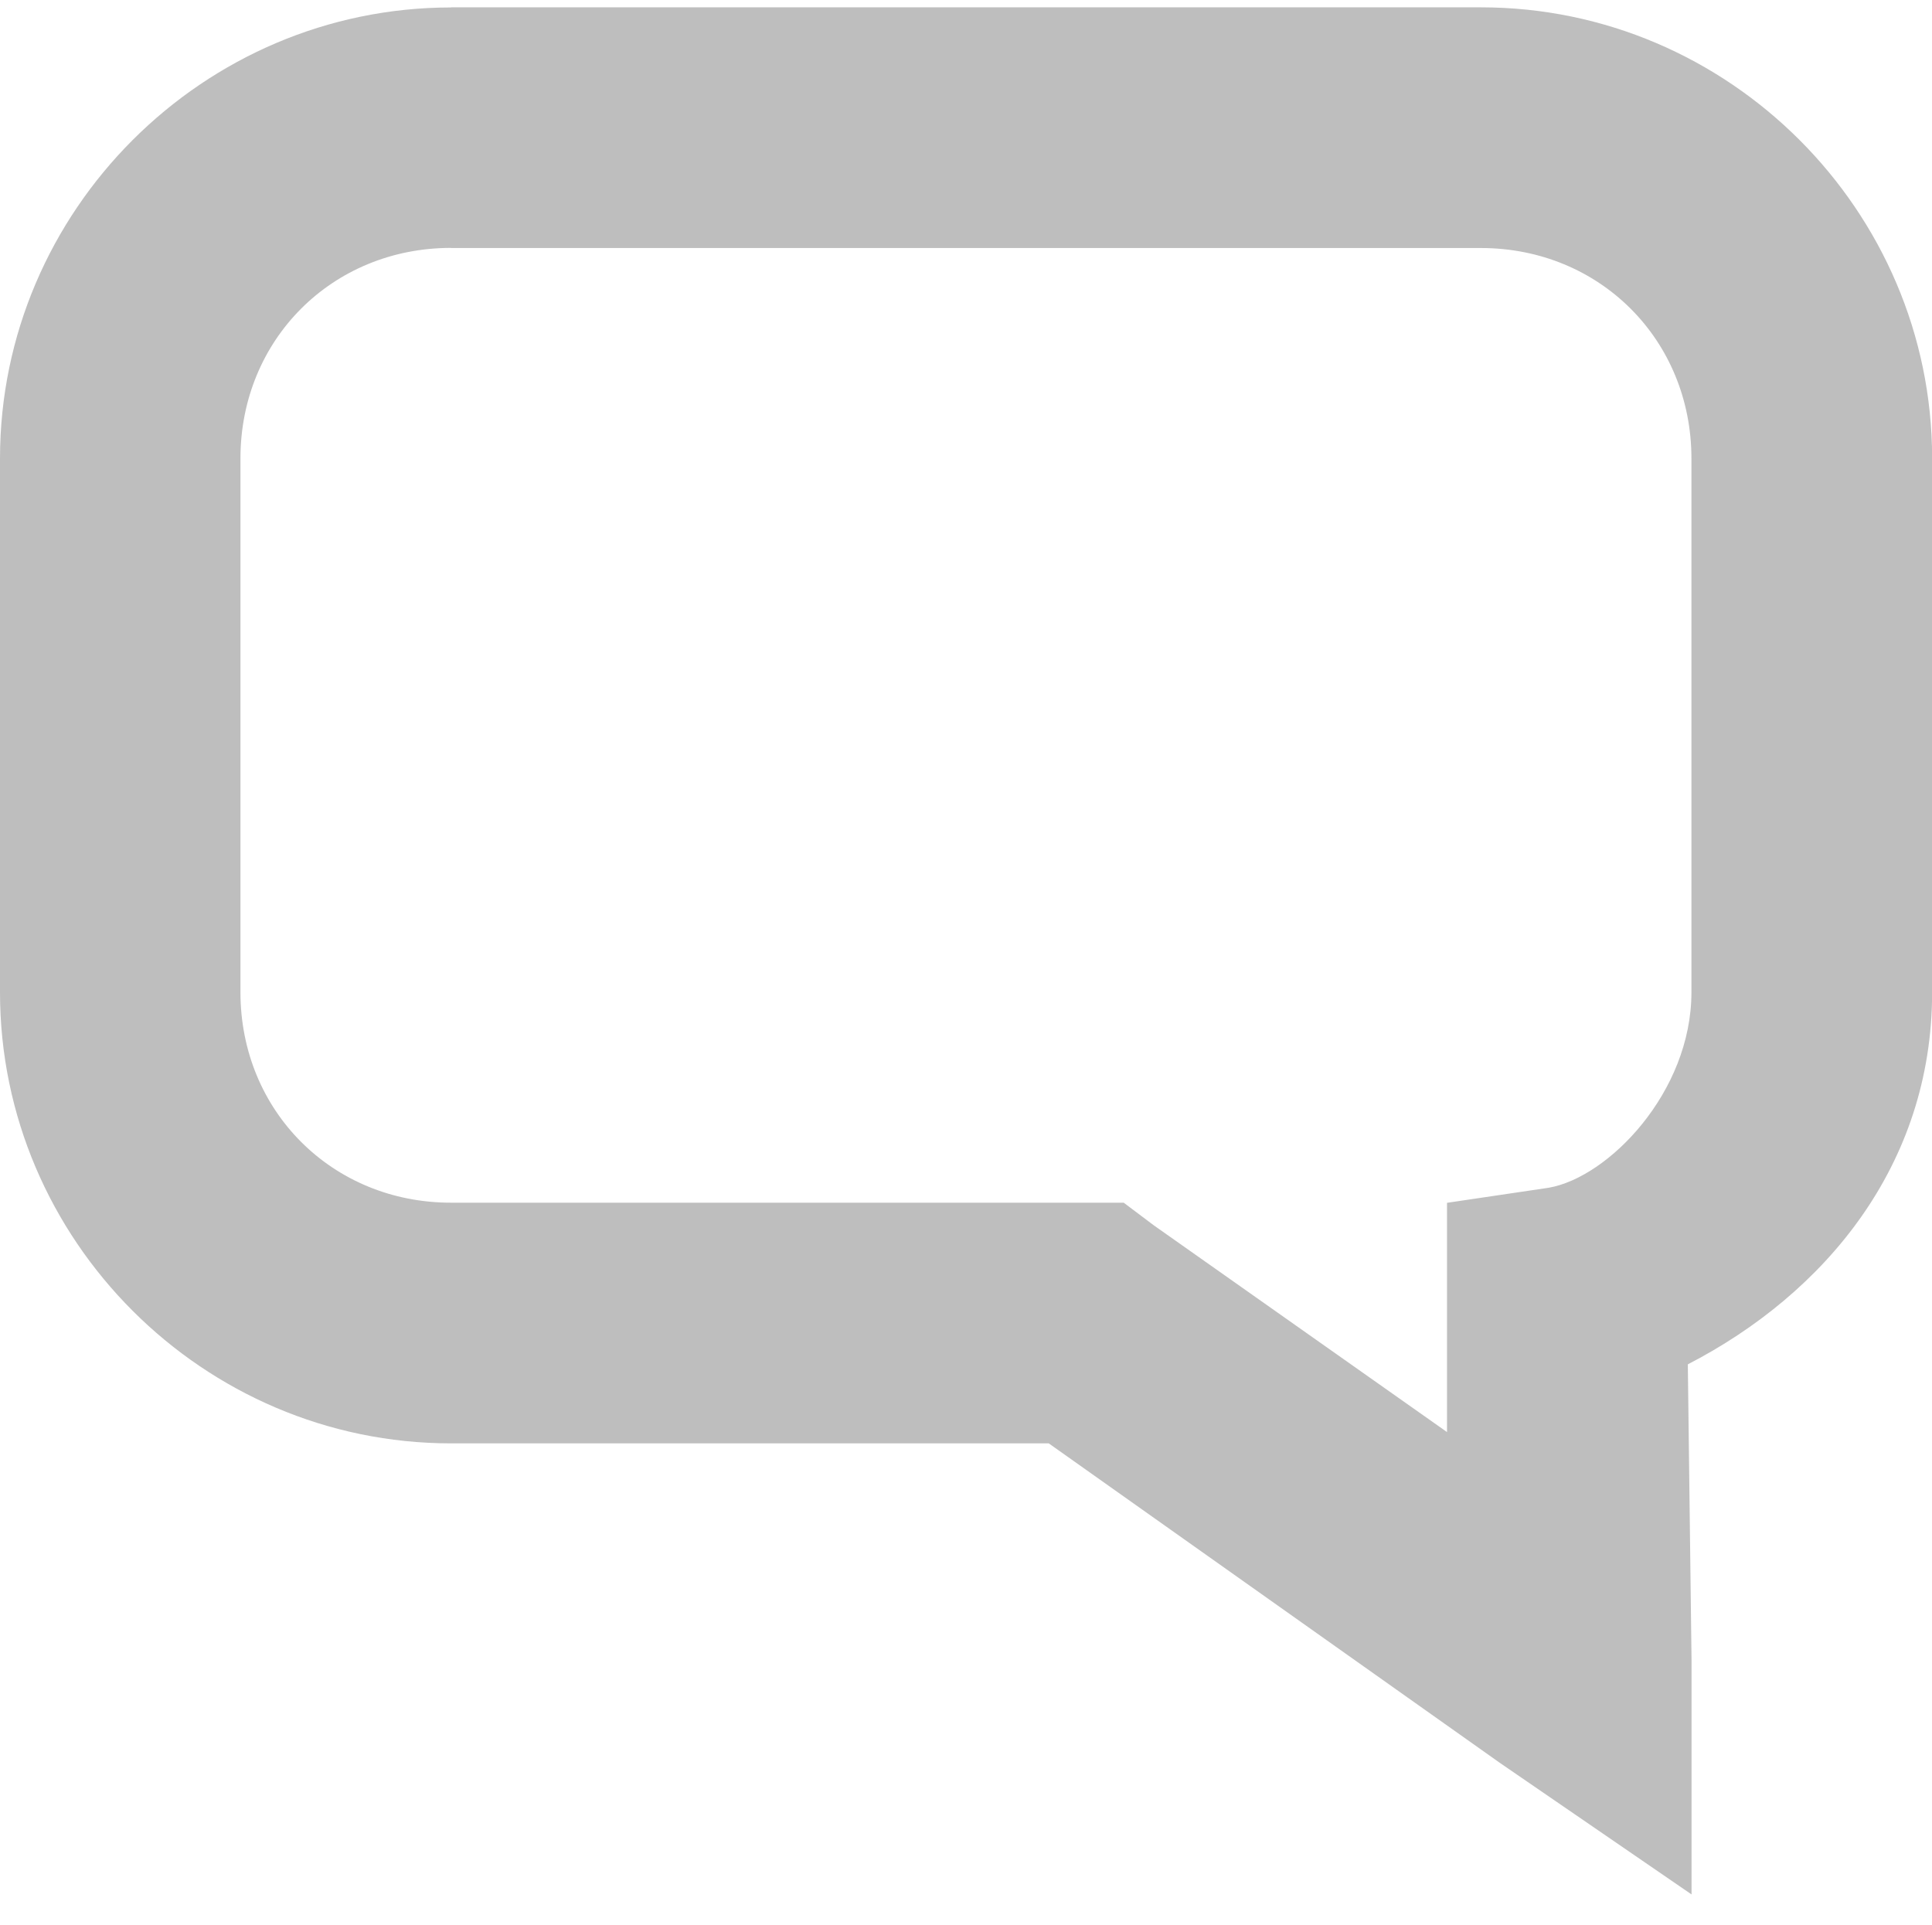
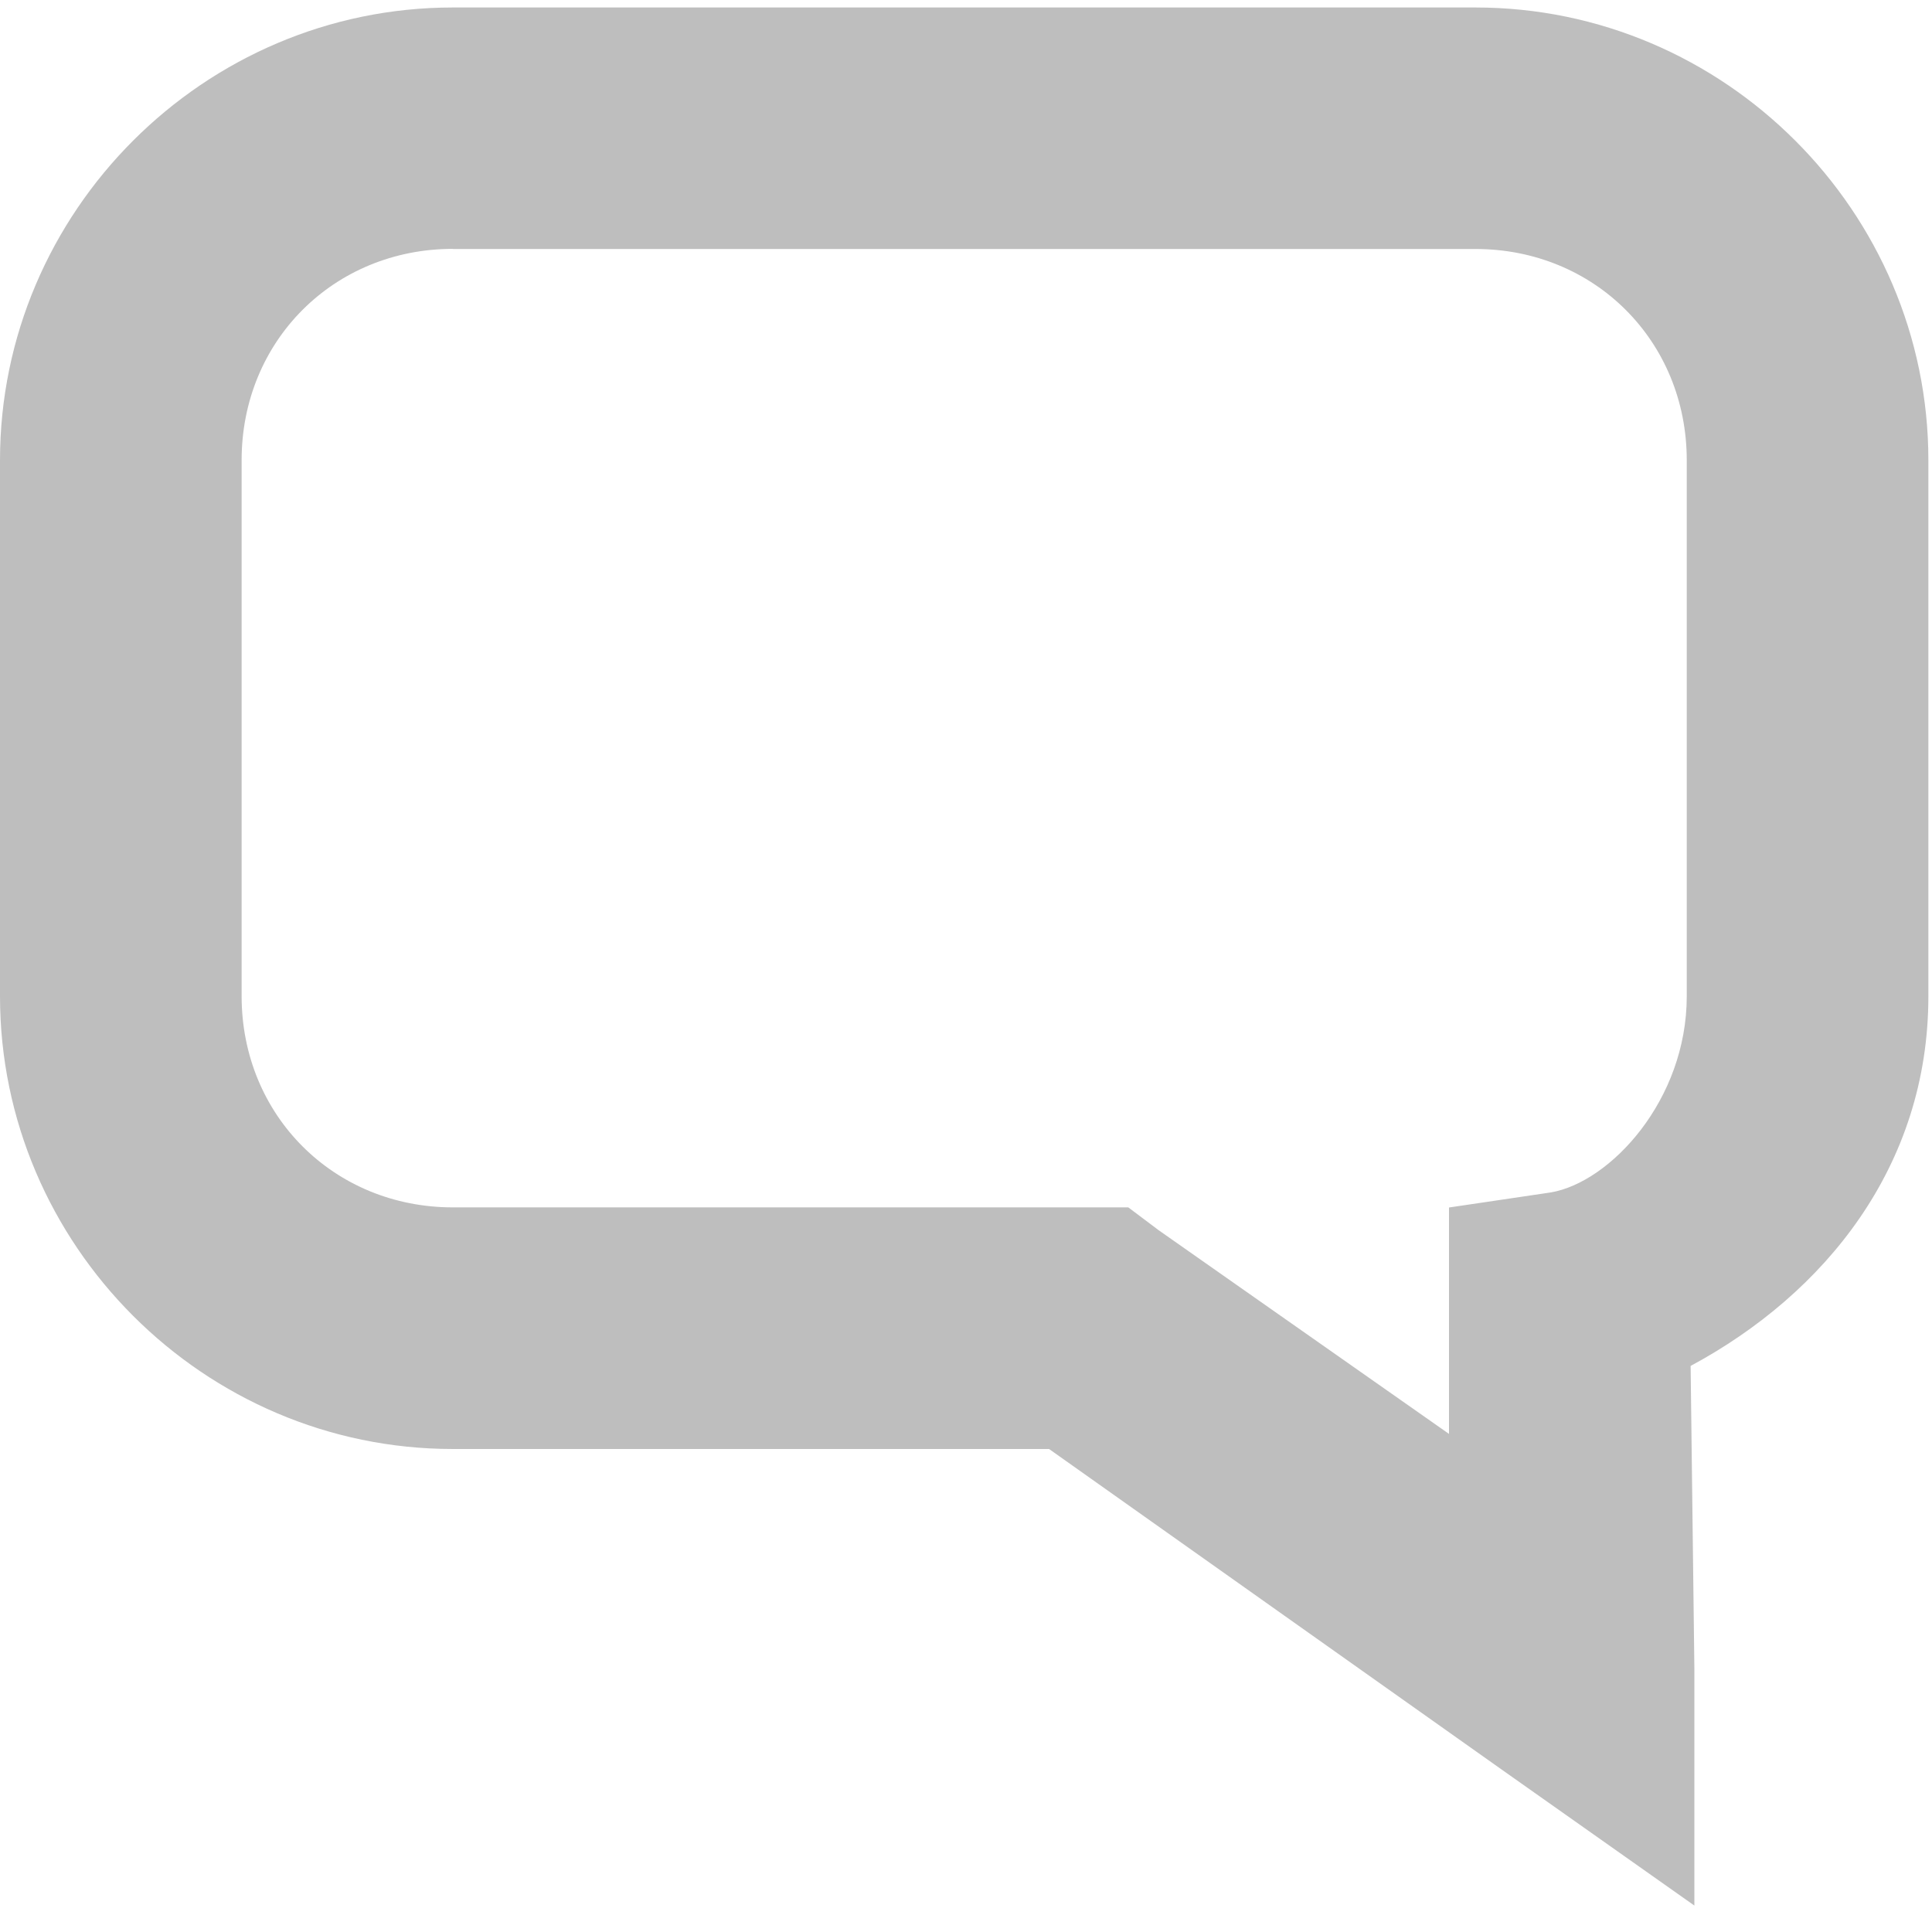
- <svg xmlns="http://www.w3.org/2000/svg" id="svg7384" version="1.1" height="16" width="16.062">
+ <svg xmlns="http://www.w3.org/2000/svg" id="svg7384" version="1.1" height="16" width="16">
  <defs id="defs7386" />
  <g transform="translate(-101,-357)" id="layer9" style="display:inline">
-     <path d="m 104.75,357.062 c -2.06,0 -3.75,1.69 -3.75,3.75 l 0,4.438 c 0,2.06 1.69,3.75 3.75,3.75 l 4.969,0 3.75,2.656 1.594,1.094 0,-1.938 -0.031,-2.469 c 1.135,-0.586 2.031,-1.651 2.031,-3.094 l 0,-4.438 c 0,-2.06 -1.69,-3.75 -3.75,-3.75 l -8.562,0 z m 0,2 8.562,0 c 0.987,0 1.75,0.763 1.75,1.75 l 0,4.438 c 0,0.831 -0.691,1.54 -1.188,1.625 l -0.844,0.125 0,0.844 0,1.062 -2.438,-1.719 -0.25,-0.188 -0.312,0 -5.281,0 c -0.987,0 -1.75,-0.763 -1.75,-1.75 l 0,-4.438 c 0,-0.987 0.763,-1.75 1.75,-1.75 z" id="path12148" style="font-size:medium;font-style:normal;font-variant:normal;font-weight:normal;font-stretch:normal;text-indent:0;text-align:start;text-decoration:none;line-height:normal;letter-spacing:normal;word-spacing:normal;text-transform:none;direction:ltr;block-progression:tb;writing-mode:lr-tb;text-anchor:start;color:#bebebe;fill:#bebebe;fill-opacity:1;stroke:none;stroke-width:2;marker:none;visibility:visible;display:inline;overflow:visible;enable-background:accumulate;font-family:Bitstream Vera Sans;-inkscape-font-specification:Bitstream Vera Sans" />
+     <path d="m 104.75,357.062 c -2.06,0 -3.75,1.69 -3.75,3.75 l 0,4.438 c 0,2.06 1.69,3.75 3.75,3.75 l 4.938,0 3.75,2.656 1.594,1.125 0,-1.969 -0.031,-2.5 c 1.111,-0.597 1.969,-1.653 1.969,-3.062 l 0,-4.438 c 0,-2.06 -1.69,-3.75 -3.75,-3.75 l -8.469,0 z m 0,2 8.469,0 c 0.987,0 1.75,0.763 1.75,1.75 l 0,4.438 c 0,0.863 -0.635,1.541 -1.125,1.625 L 113,367 l 0,0.844 0,1.031 -2.406,-1.688 -0.25,-0.188 -0.312,0 -5.281,0 c -0.987,0 -1.75,-0.763 -1.75,-1.75 l 0,-4.438 c 0,-0.987 0.763,-1.75 1.75,-1.75 z" id="path12148" style="font-size:medium;font-style:normal;font-variant:normal;font-weight:normal;font-stretch:normal;text-indent:0;text-align:start;text-decoration:none;line-height:normal;letter-spacing:normal;word-spacing:normal;text-transform:none;direction:ltr;block-progression:tb;writing-mode:lr-tb;text-anchor:start;color:#bebebe;fill:#bebebe;fill-opacity:1;stroke:none;stroke-width:2;marker:none;visibility:visible;display:inline;overflow:visible;enable-background:accumulate;font-family:Bitstream Vera Sans;-inkscape-font-specification:Bitstream Vera Sans" />
  </g>
  <g transform="translate(-101,-357)" id="layer10" />
  <g transform="translate(-101,-357)" id="layer11" />
  <g transform="translate(-101,-357)" id="layer12" />
  <g transform="translate(-101,-357)" id="layer13" />
  <g transform="translate(-101,-357)" id="layer14" />
  <g transform="translate(-101,-357)" id="layer15" style="display:inline" />
  <g transform="translate(-101,-357)" id="g4953" style="display:inline" />
</svg>
